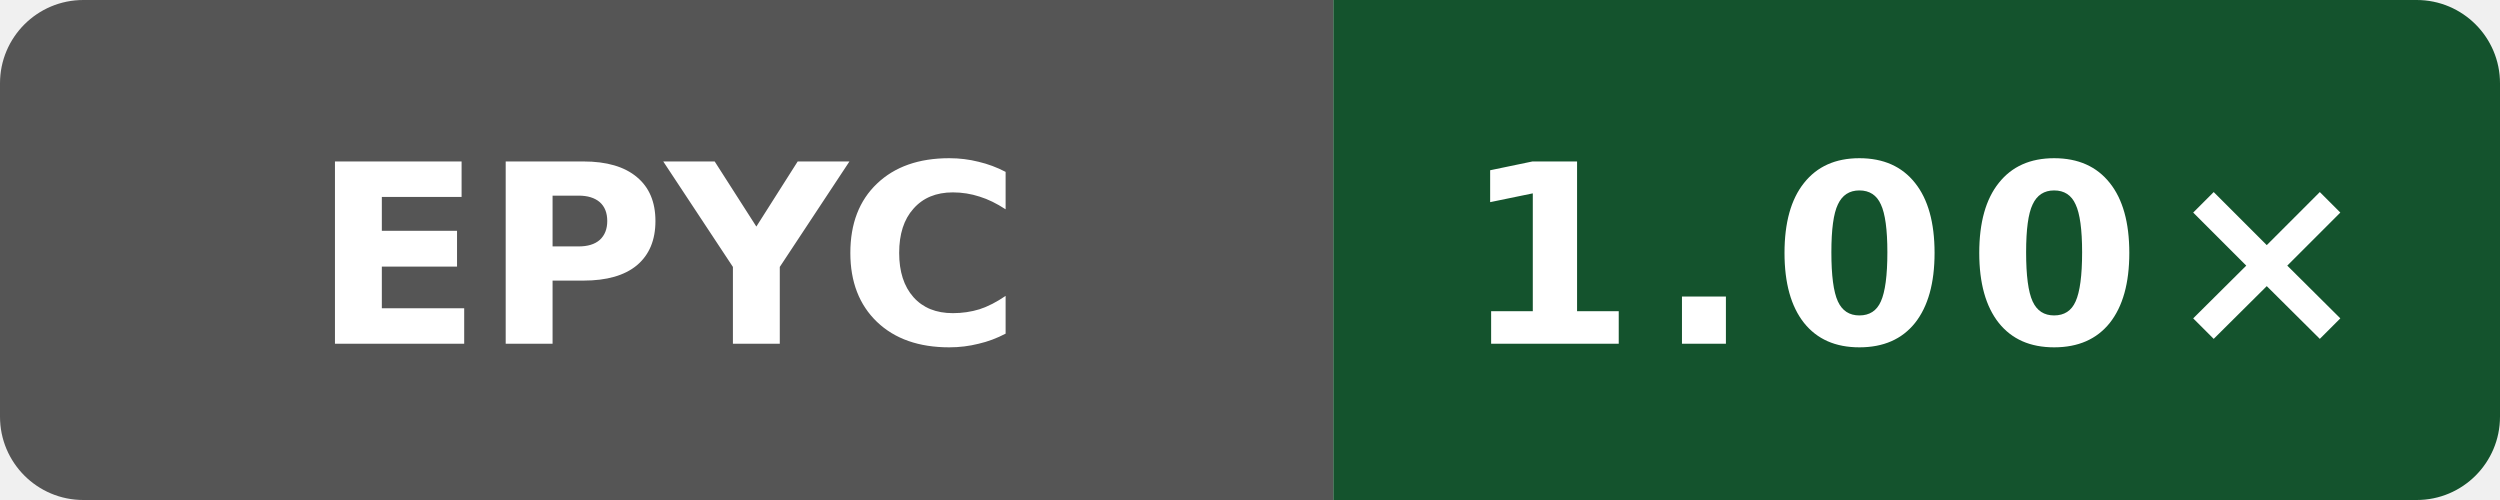
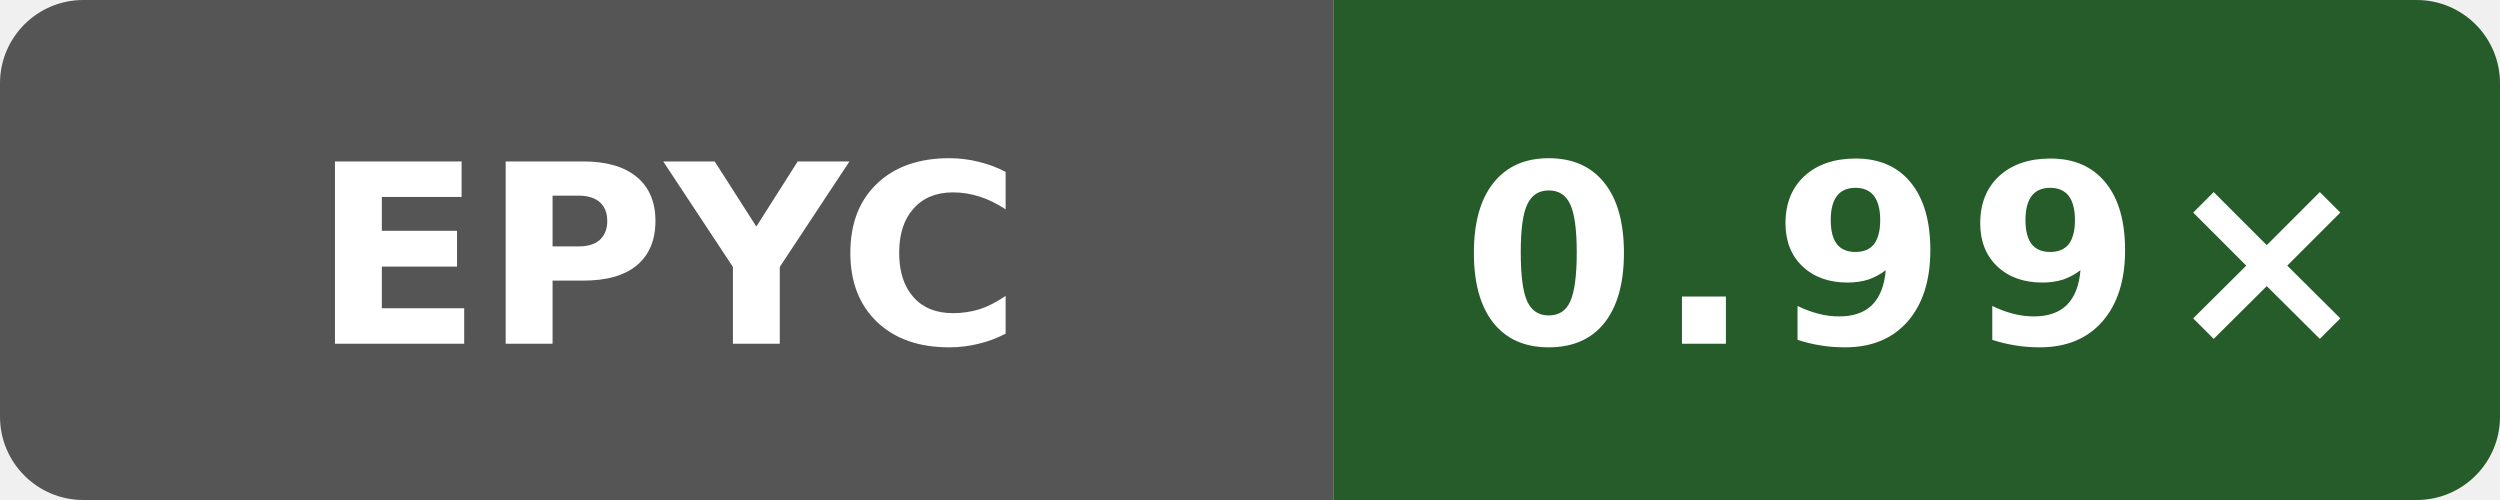
- <svg xmlns="http://www.w3.org/2000/svg" data-original-label="Wasm simd128 runtime vs Clang; AMD EPYC 7763 64-Core Processor; revision 9ed2f1eea641727dd56efede0b4ca09c045e9f7f" data-original-message="1.00×" width="120" height="24" viewBox="0 0 120 24" role="img" aria-label="Wasm simd128 runtime vs Clang; AMD EPYC 7763 64-Core Processor; revision 9ed2f1eea641727dd56efede0b4ca09c045e9f7f; measured 9ed2f1eea641727dd56efede0b4ca09c045e9f7f; 4 commits behind main: 1.00×">
+ <svg xmlns="http://www.w3.org/2000/svg" data-original-label="Wasm simd128 runtime vs Clang; AMD EPYC 9V45 96-Core Processor; revision a649ddb21dd810338ac87d93e7d2e713d0f98ab1" data-original-message="0.99×" width="120" height="24" viewBox="0 0 120 24" role="img" aria-label="Wasm simd128 runtime vs Clang; AMD EPYC 9V45 96-Core Processor; revision a649ddb21dd810338ac87d93e7d2e713d0f98ab1; measured a649ddb21dd810338ac87d93e7d2e713d0f98ab1; 0 commits behind main: 0.99×">
  <defs>
    <clipPath id="badge">
      <rect width="120" height="24" rx="4" />
    </clipPath>
  </defs>
  <g clip-path="url(#badge)">
    <rect width="64" height="24" fill="#555" />
-     <rect x="64" width="56" height="24" fill="#14532d" />
+     <rect x="64" width="56" height="24" fill="#265b2a" />
  </g>
  <text x="32" y="16.5" fill="#fff" text-anchor="middle" font-family="Verdana,Geneva,DejaVu Sans,sans-serif" font-size="12" font-weight="700" textLength="31" lengthAdjust="spacingAndGlyphs">EPYC</text>
-   <text x="92" y="16.5" fill="#fff" text-anchor="middle" font-family="Verdana,Geneva,DejaVu Sans,sans-serif" font-size="12" font-weight="700" letter-spacing="1" textLength="39" lengthAdjust="spacingAndGlyphs">1.00×</text>
+   <text x="92" y="16.5" fill="#fff" text-anchor="middle" font-family="Verdana,Geneva,DejaVu Sans,sans-serif" font-size="12" font-weight="700" letter-spacing="1" textLength="39" lengthAdjust="spacingAndGlyphs">0.99×</text>
</svg>
